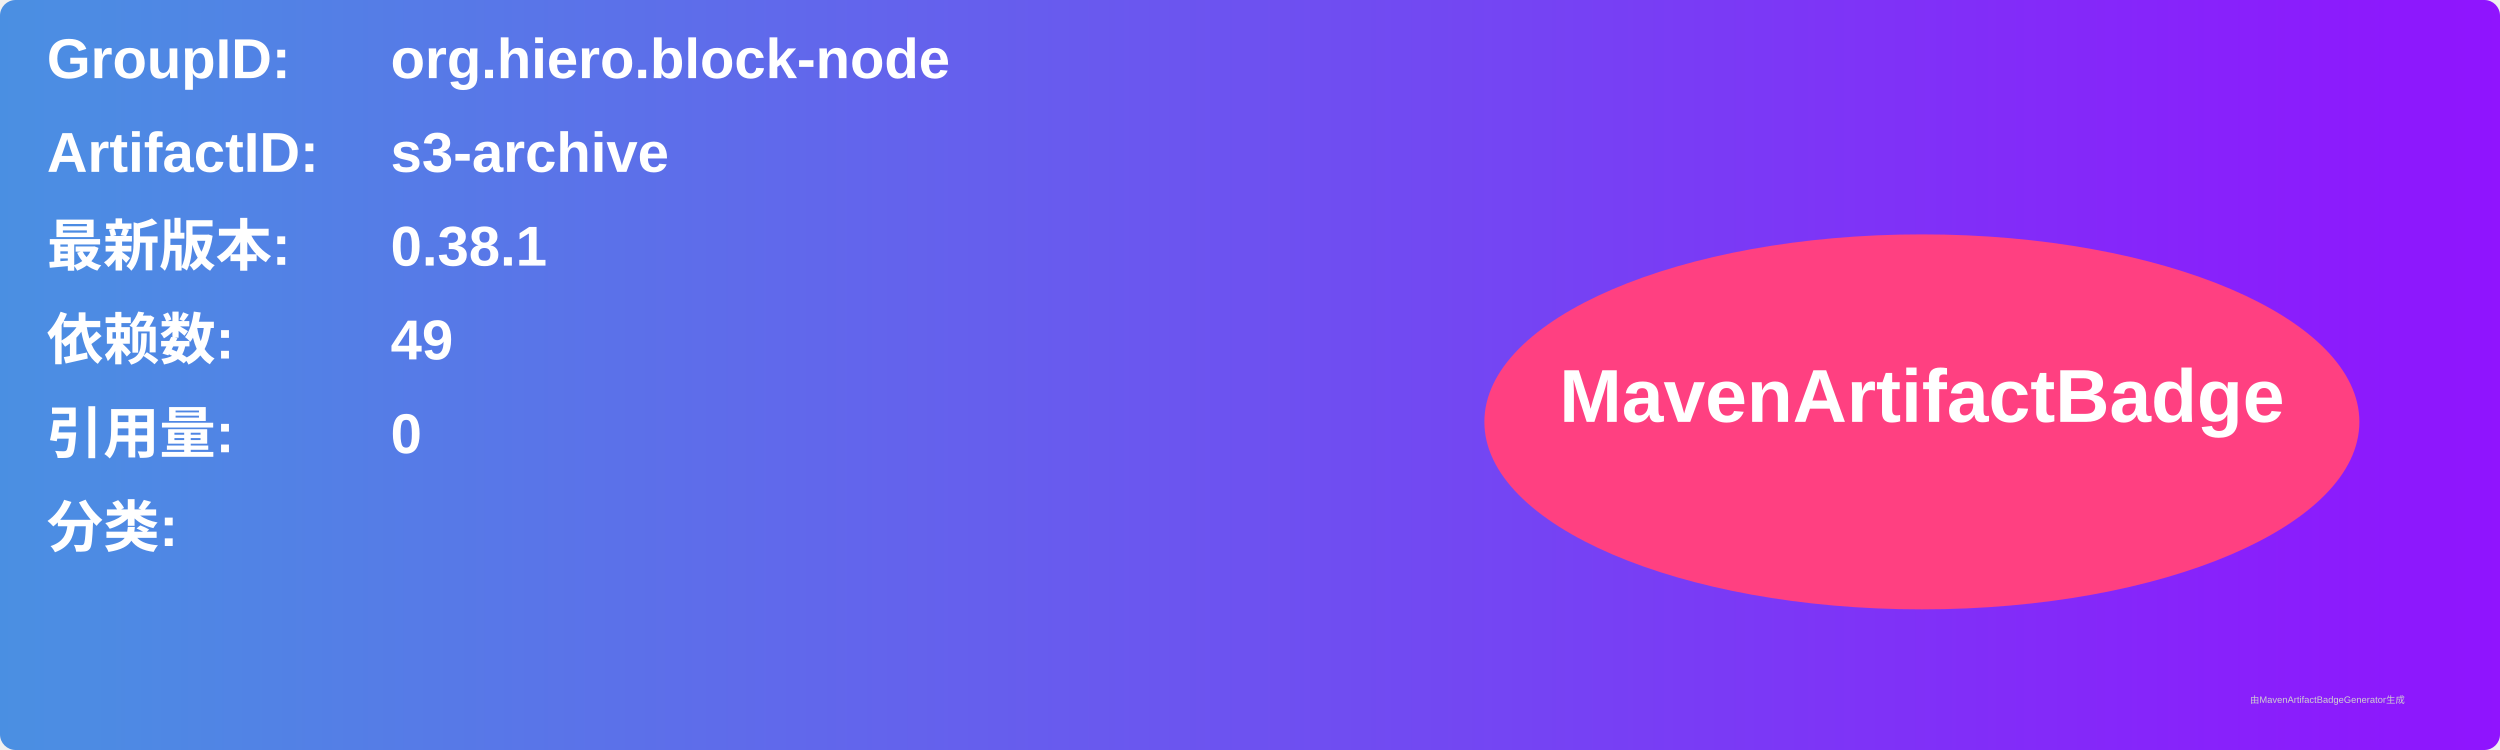
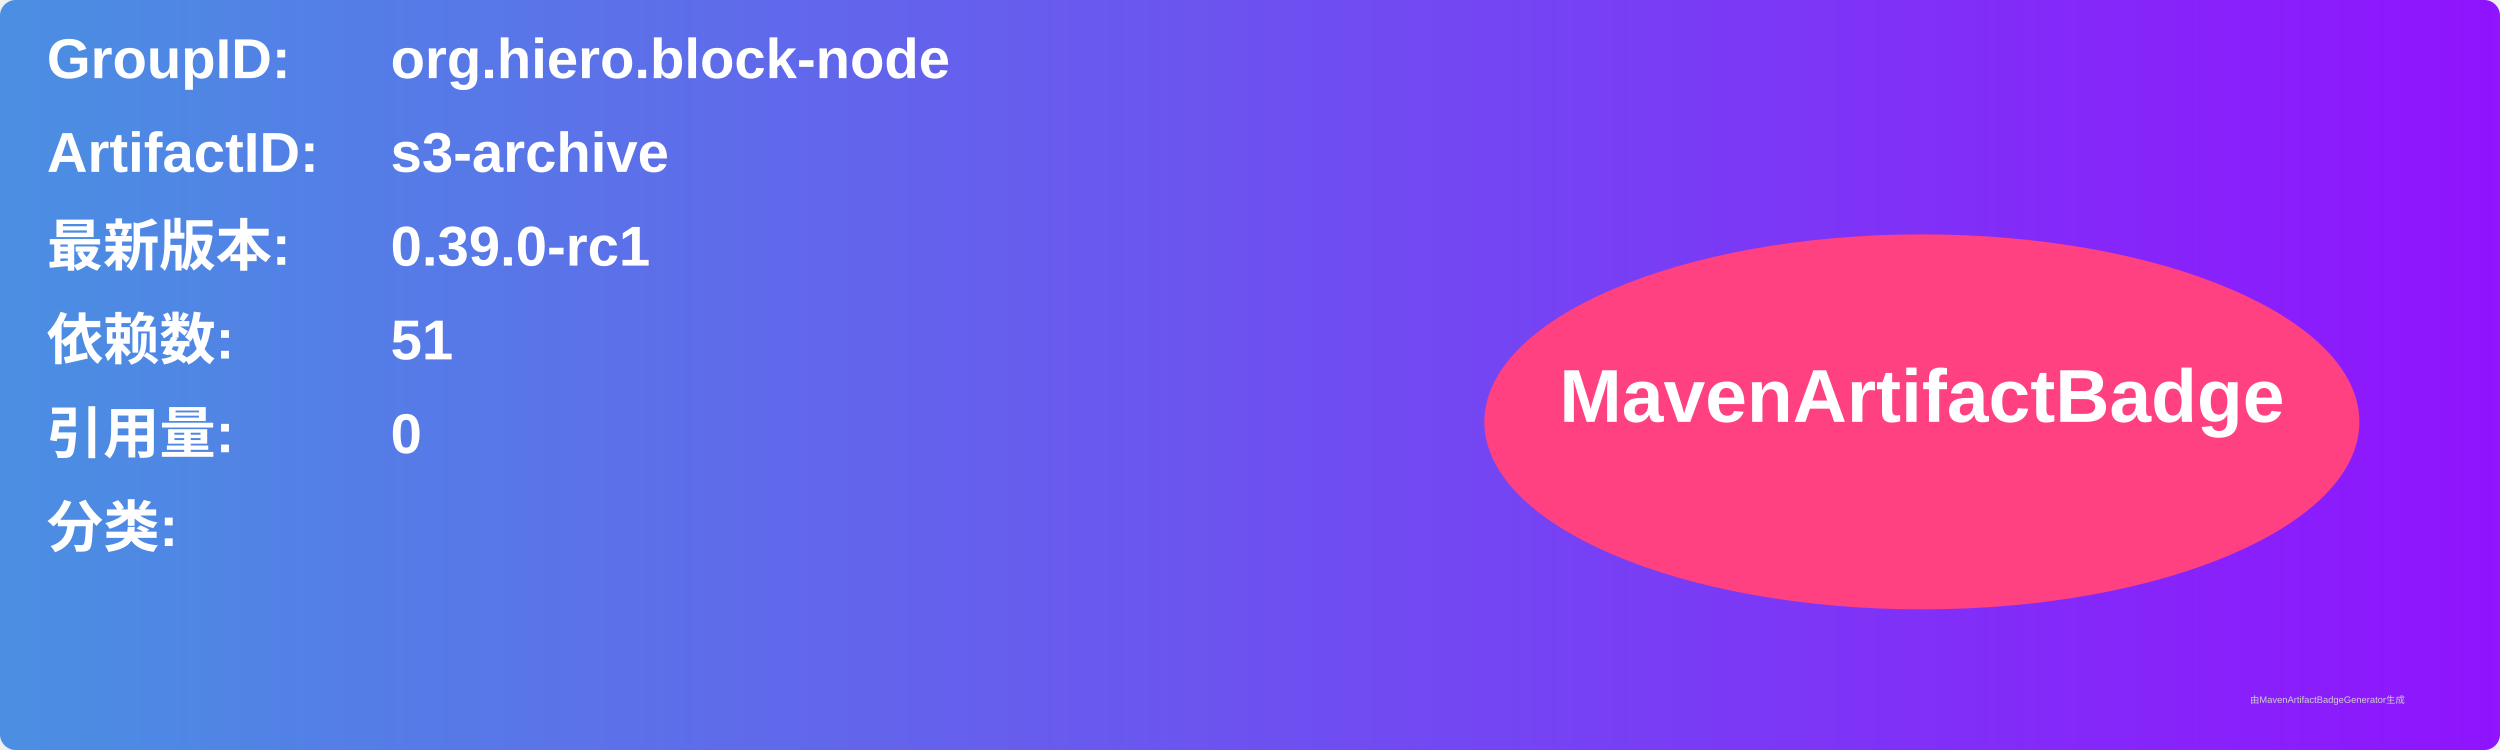
<svg xmlns="http://www.w3.org/2000/svg" width="800" height="240" viewBox="0 0 800 240">
  <linearGradient id="grad" x1="0%" y1="0%" x2="100%" y2="0%">
    <stop offset="0%" stop-color="#4a90e2" />
    <stop offset="100%" stop-color="#9013fe" />
  </linearGradient>
  <rect width="100%" height="100%" rx="5" ry="5" fill="url(#grad)" />
  <g transform="translate(15, 15)">
    <text x="0" y="10" font-family="Arial" font-size="18" fill="white" font-weight="bold" width="260">GroupID:</text>
    <text x="110" y="10" font-family="Arial" font-size="18" fill="white" font-weight="bold" width="460">org.hiero.block-node</text>
    <text x="0" y="40" font-family="Arial" font-size="18" fill="white" font-weight="bold" width="260">ArtifactID:</text>
    <text x="110" y="40" font-family="Arial" font-size="18" fill="white" font-weight="bold" width="460">s3-archive</text>
    <text x="0" y="70" font-family="Arial" font-size="18" fill="white" font-weight="bold">最新版本:</text>
    <text x="110" y="70" font-family="Arial" font-size="18" fill="white" font-weight="bold">
-       <tspan font-weight="bold">0.38.1</tspan>
+       <tspan font-weight="bold">0.39.0-rc1</tspan>
    </text>
    <text x="0" y="100" font-family="Arial" font-size="18" fill="white" font-weight="bold">依赖数: </text>
    <text x="110" y="100" font-family="Arial" font-size="18" fill="white">
-       <tspan font-weight="bold">49</tspan>
+       <tspan font-weight="bold">51</tspan>
    </text>
    <text x="0" y="130" font-family="Arial" font-size="18" fill="white" font-weight="bold">引用量: </text>
    <text x="110" y="130" font-family="Arial" font-size="18" fill="white">
      <tspan font-weight="bold">0</tspan>
    </text>
    <text x="0" y="160" font-family="Arial" font-size="18" fill="white" font-weight="bold">分类:</text>
    <text x="10" y="190" font-family="Arial" font-size="10" fill="white">
      <tspan font-weight="bold" />
    </text>
    <ellipse cx="600" cy="120" rx="140" ry="60" fill="#ff4081" />
    <text x="600" y="120" text-anchor="middle" font-family="Arial" font-size="24" fill="white" font-weight="bold">MavenArtifactBadge</text>
  </g>
  <text x="720" y="225" font-family="Arial" font-size="3" fill="#d0d0d0">由MavenArtifactBadgeGenerator生成</text>
</svg>
